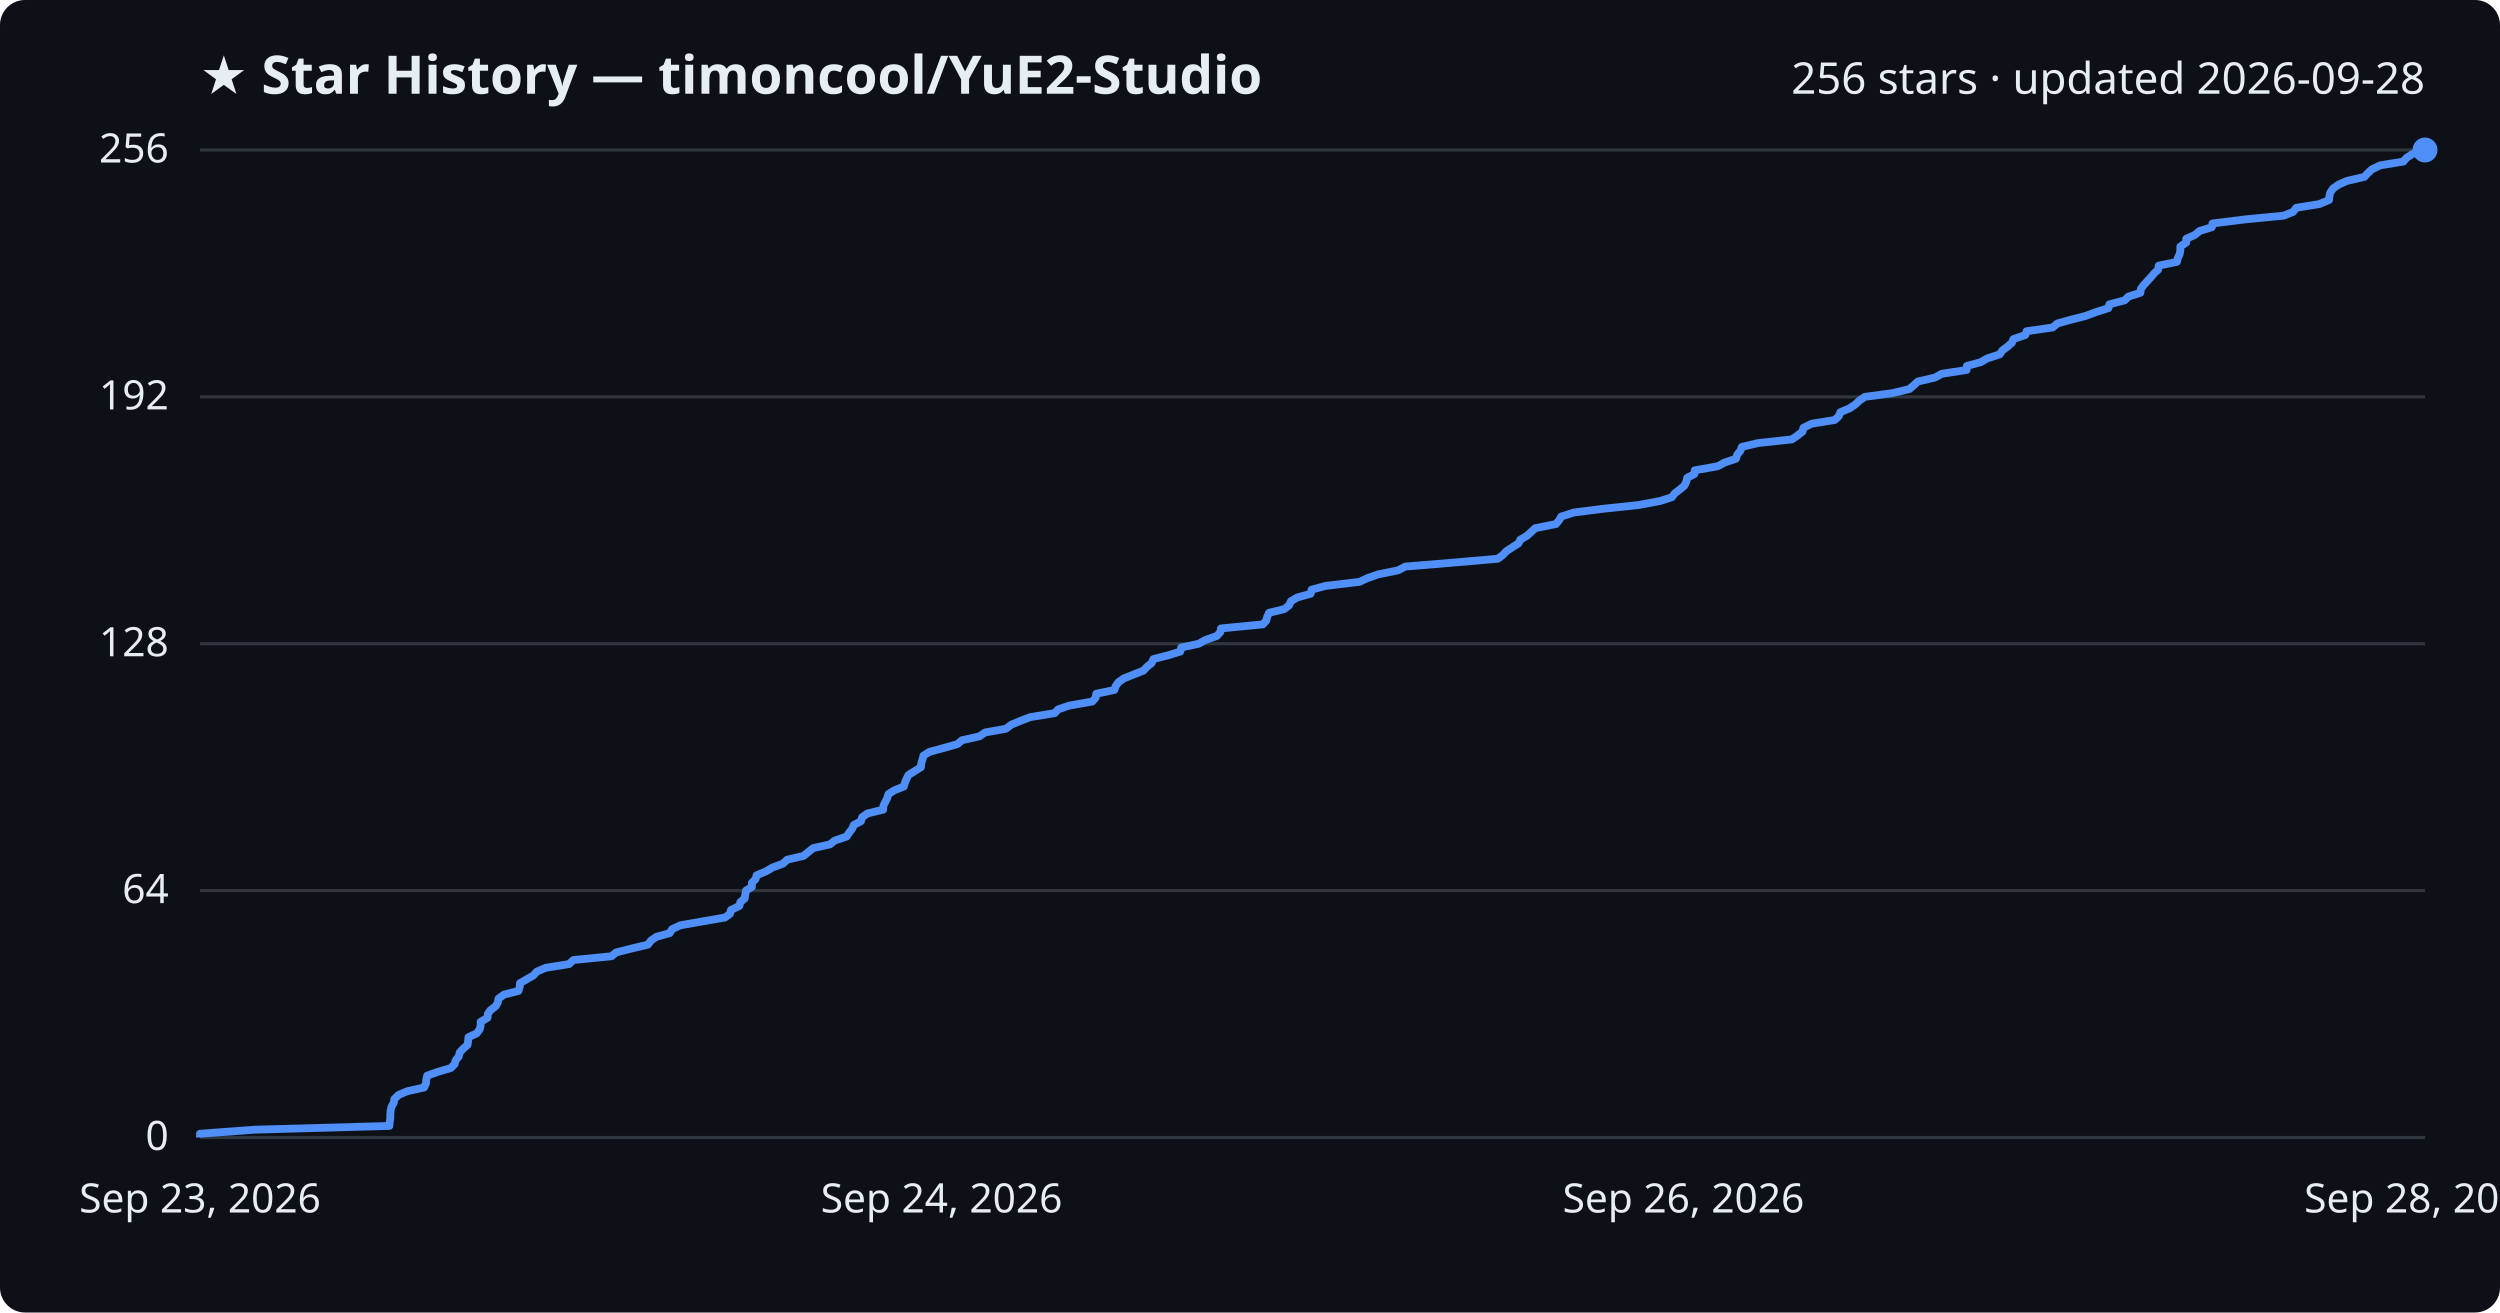
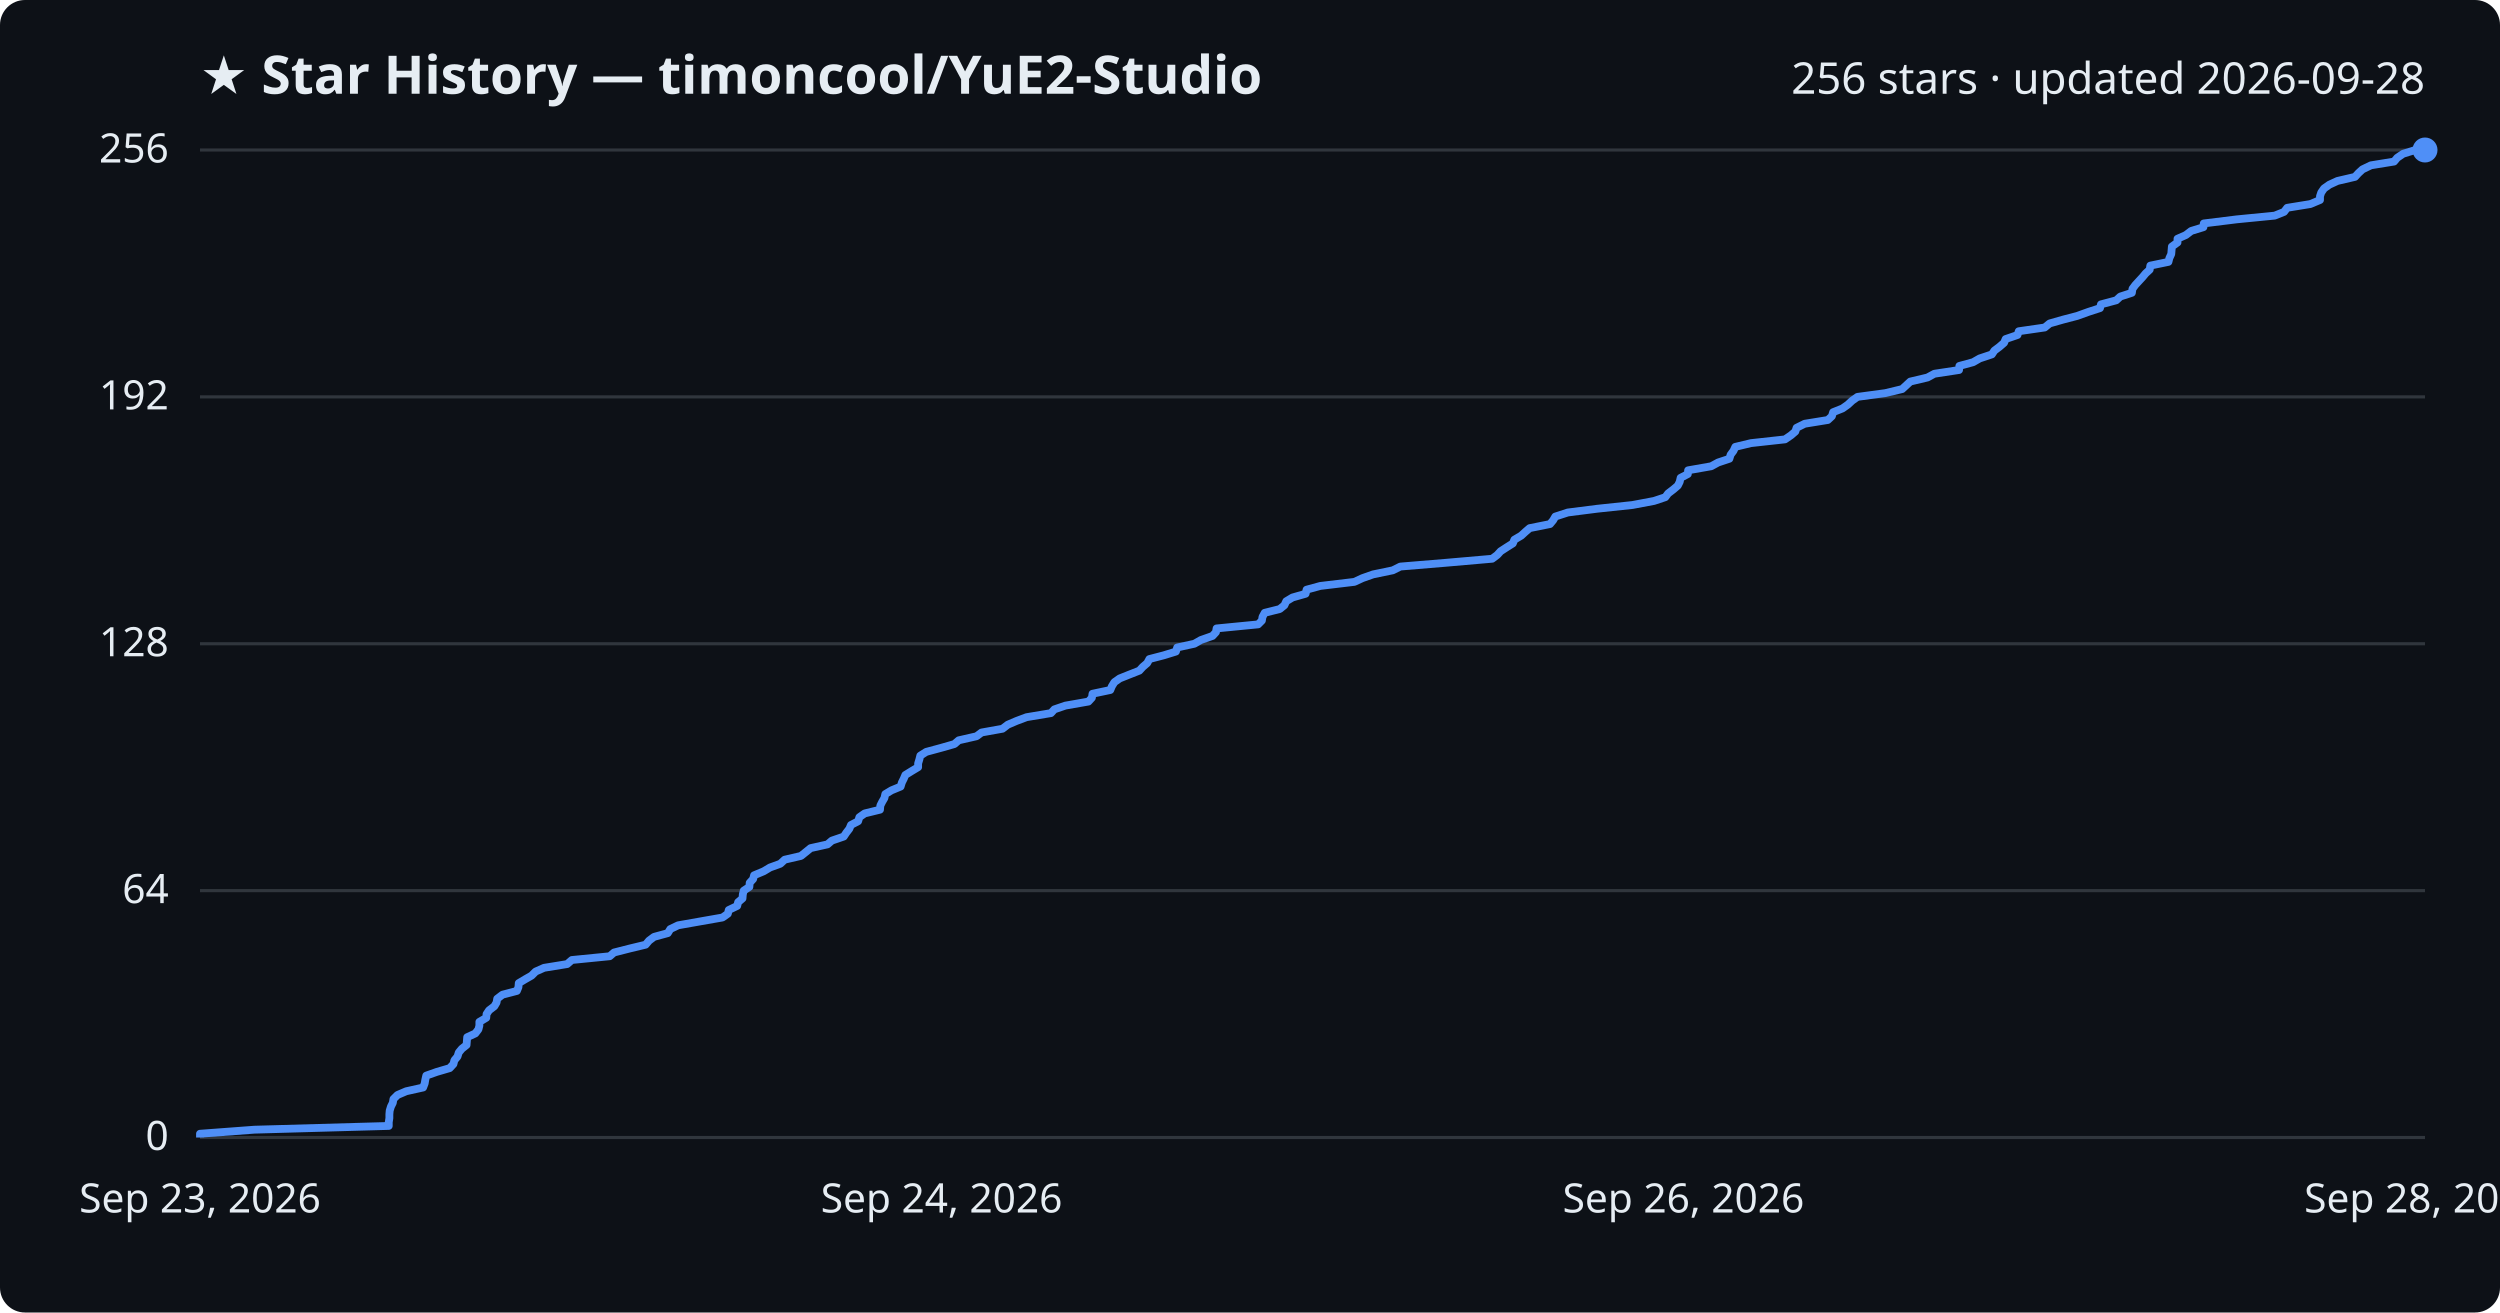
<svg xmlns="http://www.w3.org/2000/svg" viewBox="0 0 800 420" font-family="Segoe UI, sans-serif">
  <rect width="800" height="420" fill="#0d1117" rx="8" />
  <text x="64" y="30" fill="#e6edf3" font-size="17" font-weight="700">★ Star History — timoncool/YuE2-Studio</text>
  <text x="776" y="30" fill="#e6edf3" font-size="14" text-anchor="end">256 stars · updated 2026-09-28</text>
  <line x1="64" y1="364.0" x2="776" y2="364.0" stroke="#30363d" stroke-width="1" />
  <text x="54" y="368.0" fill="#e6edf3" font-size="13" text-anchor="end">0</text>
  <line x1="64" y1="285.0" x2="776" y2="285.0" stroke="#30363d" stroke-width="1" />
  <text x="54" y="289.0" fill="#e6edf3" font-size="13" text-anchor="end">64</text>
  <line x1="64" y1="206.0" x2="776" y2="206.0" stroke="#30363d" stroke-width="1" />
  <text x="54" y="210.0" fill="#e6edf3" font-size="13" text-anchor="end">128</text>
  <line x1="64" y1="127.0" x2="776" y2="127.0" stroke="#30363d" stroke-width="1" />
  <text x="54" y="131.0" fill="#e6edf3" font-size="13" text-anchor="end">192</text>
  <line x1="64" y1="48.0" x2="776" y2="48.0" stroke="#30363d" stroke-width="1" />
  <text x="54" y="52.0" fill="#e6edf3" font-size="13" text-anchor="end">256</text>
-   <path d="M64.0,364.0 L64.0,362.8 L81.5,361.5 L124.6,360.3 L124.7,359.1 L124.9,357.8 L124.9,356.6 L125.0,355.4 L125.3,354.1 L126.0,352.9 L126.2,351.7 L127.5,350.4 L130.3,349.2 L135.7,348.0 L136.3,346.7 L136.4,345.5 L136.7,344.2 L140.1,343.0 L144.2,341.8 L145.5,340.5 L145.8,339.3 L146.8,338.1 L147.1,336.8 L148.2,335.6 L149.6,334.4 L149.8,333.1 L149.9,331.9 L152.5,330.7 L153.5,329.4 L153.8,328.2 L153.8,327.0 L156.0,325.7 L156.1,324.5 L156.9,323.3 L158.6,322.0 L159.3,320.8 L159.5,319.6 L161.2,318.3 L165.9,317.1 L166.3,315.9 L166.4,314.6 L168.5,313.4 L170.6,312.2 L171.8,310.9 L174.6,309.7 L182.1,308.5 L183.5,307.2 L195.7,306.0 L197.1,304.8 L202.2,303.5 L207.3,302.3 L208.3,301.0 L210.0,299.8 L214.3,298.6 L215.1,297.3 L217.7,296.1 L224.5,294.9 L232.0,293.6 L233.6,292.4 L233.9,291.2 L236.6,289.9 L236.9,288.7 L238.3,287.5 L238.5,286.2 L238.7,285.0 L240.6,283.8 L240.6,282.5 L241.8,281.3 L242.1,280.1 L245.2,278.8 L247.2,277.6 L250.5,276.4 L251.9,275.1 L257.1,273.9 L258.6,272.7 L260.2,271.4 L265.6,270.2 L267.1,269.0 L270.9,267.7 L271.7,266.5 L272.7,265.2 L273.2,264.0 L275.5,262.8 L275.9,261.5 L277.6,260.3 L282.6,259.1 L282.7,257.8 L283.3,256.6 L283.9,255.4 L284.3,254.1 L286.2,252.9 L289.2,251.7 L289.6,250.4 L290.1,249.2 L290.7,248.0 L292.8,246.7 L294.7,245.5 L294.8,244.3 L295.2,243.0 L295.5,241.8 L297.4,240.6 L302.2,239.3 L306.4,238.1 L307.8,236.9 L313.5,235.6 L315.2,234.4 L321.9,233.2 L323.6,231.9 L326.5,230.7 L329.6,229.5 L337.5,228.2 L338.6,227.0 L342.1,225.8 L349.5,224.5 L350.6,223.3 L350.8,222.0 L356.6,220.8 L357.0,219.6 L357.9,218.3 L359.6,217.1 L362.6,215.9 L365.9,214.6 L367.0,213.4 L368.5,212.2 L369.1,210.9 L373.8,209.7 L377.7,208.5 L378.0,207.2 L383.6,206.0 L385.7,204.8 L389.4,203.5 L390.5,202.3 L390.7,201.1 L404.1,199.8 L405.2,198.6 L405.5,197.4 L406.1,196.1 L411.0,194.9 L412.5,193.7 L413.1,192.4 L415.1,191.2 L419.4,190.0 L419.7,188.7 L424.1,187.5 L435.0,186.2 L437.6,185.0 L441.0,183.8 L447.4,182.5 L449.7,181.3 L464.3,180.1 L479.3,178.8 L480.9,177.6 L482.0,176.4 L484.0,175.1 L485.9,173.9 L486.5,172.7 L488.7,171.4 L490.0,170.2 L491.3,169.0 L497.9,167.7 L498.9,166.5 L499.6,165.3 L503.6,164.0 L513.1,162.8 L524.4,161.6 L531.3,160.3 L535.0,159.1 L535.9,157.9 L537.6,156.6 L539.0,155.4 L539.6,154.2 L539.9,152.9 L542.2,151.7 L542.3,150.5 L549.7,149.2 L551.9,148.0 L555.5,146.8 L555.9,145.5 L556.9,144.3 L557.4,143.0 L562.5,141.8 L573.4,140.6 L575.3,139.3 L576.8,138.1 L577.1,136.9 L579.7,135.6 L587.1,134.4 L588.4,133.2 L588.9,131.9 L591.8,130.7 L593.6,129.5 L595.0,128.2 L596.7,127.0 L605.6,125.8 L611.0,124.5 L612.4,123.3 L613.7,122.1 L619.2,120.8 L621.4,119.6 L629.3,118.4 L629.4,117.1 L633.8,115.9 L635.9,114.7 L639.9,113.4 L640.7,112.2 L642.3,111.0 L643.8,109.7 L644.3,108.5 L648.1,107.2 L648.5,106.0 L656.8,104.8 L658.4,103.5 L662.7,102.3 L667.4,101.1 L670.9,99.8 L674.7,98.6 L675.0,97.4 L679.9,96.1 L681.1,94.9 L684.9,93.7 L685.1,92.4 L686.0,91.2 L687.1,90.0 L688.3,88.7 L689.3,87.5 L690.6,86.3 L690.8,85.0 L696.6,83.8 L696.9,82.6 L697.5,81.3 L697.7,80.1 L697.7,78.9 L699.6,77.6 L699.6,76.4 L702.3,75.2 L703.9,73.9 L707.8,72.7 L708.0,71.5 L718.5,70.2 L730.8,69.0 L733.8,67.8 L734.8,66.5 L742.2,65.3 L745.3,64.0 L745.4,62.8 L745.7,61.6 L746.6,60.3 L748.3,59.1 L751.0,57.9 L756.6,56.6 L757.7,55.4 L759.0,54.2 L761.7,52.9 L769.1,51.7 L770.1,50.5 L772.1,49.2 L776.0,48.0 L776.0,48.0" fill="none" stroke="#4f8ff7" stroke-width="2.5" stroke-linejoin="round" />
+   <path d="M64.0,364.0 L64.0,362.8 L81.4,361.5 L124.4,360.3 L124.4,359.1 L124.6,357.8 L124.6,356.6 L124.7,355.4 L125.1,354.1 L125.7,352.9 L125.9,351.7 L127.2,350.4 L130.0,349.2 L135.4,348.0 L135.9,346.7 L136.1,345.5 L136.4,344.2 L139.8,343.0 L143.9,341.8 L145.1,340.5 L145.4,339.3 L146.4,338.1 L146.8,336.8 L147.8,335.6 L149.3,334.4 L149.4,333.1 L149.5,331.9 L152.1,330.7 L153.1,329.4 L153.4,328.2 L153.4,327.0 L155.6,325.7 L155.7,324.5 L156.5,323.3 L158.2,322.0 L158.9,320.8 L159.1,319.6 L160.8,318.3 L165.4,317.1 L165.9,315.9 L166.0,314.6 L168.0,313.4 L170.1,312.2 L171.4,310.9 L174.1,309.7 L181.5,308.5 L183.0,307.2 L195.1,306.0 L196.5,304.8 L201.6,303.5 L206.6,302.3 L207.7,301.0 L209.3,299.8 L213.7,298.6 L214.5,297.3 L217.0,296.1 L223.8,294.9 L231.2,293.6 L232.9,292.4 L233.2,291.2 L235.9,289.9 L236.2,288.7 L237.6,287.5 L237.7,286.2 L238.0,285.0 L239.8,283.8 L239.9,282.5 L241.0,281.3 L241.3,280.1 L244.4,278.8 L246.4,277.6 L249.7,276.4 L251.1,275.1 L256.3,273.9 L257.8,272.7 L259.4,271.4 L264.8,270.2 L266.2,269.0 L270.0,267.7 L270.8,266.5 L271.8,265.2 L272.3,264.0 L274.6,262.8 L275.0,261.5 L276.7,260.3 L281.6,259.1 L281.7,257.8 L282.3,256.6 L283.0,255.4 L283.3,254.1 L285.3,252.9 L288.2,251.7 L288.6,250.4 L289.2,249.2 L289.7,248.0 L291.8,246.7 L293.8,245.5 L293.8,244.3 L294.2,243.0 L294.5,241.8 L296.4,240.6 L301.2,239.3 L305.4,238.1 L306.8,236.9 L312.5,235.6 L314.1,234.4 L320.8,233.2 L322.5,231.9 L325.3,230.7 L328.5,229.5 L336.3,228.2 L337.4,227.0 L340.9,225.8 L348.3,224.5 L349.4,223.3 L349.6,222.0 L355.3,220.8 L355.8,219.6 L356.6,218.3 L358.3,217.1 L361.3,215.9 L364.6,214.6 L365.7,213.4 L367.1,212.2 L367.8,210.9 L372.4,209.7 L376.3,208.5 L376.7,207.2 L382.2,206.0 L384.3,204.8 L388.0,203.5 L389.1,202.3 L389.3,201.1 L402.6,199.8 L403.8,198.6 L404.0,197.4 L404.7,196.1 L409.5,194.9 L411.0,193.7 L411.6,192.4 L413.6,191.2 L417.8,190.0 L418.1,188.7 L422.5,187.5 L433.4,186.2 L436.0,185.0 L439.4,183.8 L445.7,182.5 L448.1,181.3 L462.6,180.1 L477.5,178.8 L479.1,177.6 L480.2,176.4 L482.2,175.1 L484.1,173.9 L484.6,172.7 L486.8,171.4 L488.1,170.2 L489.5,169.0 L496.0,167.7 L497.0,166.5 L497.7,165.3 L501.7,164.0 L511.1,162.8 L522.4,161.6 L529.3,160.3 L532.9,159.1 L533.8,157.9 L535.5,156.6 L536.9,155.4 L537.5,154.2 L537.8,152.9 L540.1,151.7 L540.2,150.5 L547.6,149.2 L549.8,148.0 L553.4,146.8 L553.8,145.5 L554.7,144.3 L555.3,143.0 L560.3,141.8 L571.2,140.6 L573.1,139.3 L574.5,138.1 L574.9,136.9 L577.5,135.6 L584.9,134.4 L586.2,133.2 L586.6,131.9 L589.6,130.7 L591.3,129.5 L592.7,128.2 L594.4,127.0 L603.3,125.8 L608.7,124.5 L610.0,123.3 L611.3,122.1 L616.8,120.8 L619.0,119.6 L626.9,118.4 L627.0,117.1 L631.4,115.9 L633.5,114.7 L637.4,113.4 L638.2,112.2 L639.8,111.0 L641.3,109.7 L641.8,108.5 L645.6,107.2 L646.0,106.0 L654.3,104.8 L655.9,103.5 L660.1,102.3 L664.7,101.1 L668.3,99.8 L672.0,98.6 L672.3,97.4 L677.2,96.1 L678.5,94.9 L682.2,93.7 L682.4,92.4 L683.3,91.2 L684.4,90.0 L685.6,88.7 L686.6,87.5 L687.9,86.3 L688.1,85.0 L693.9,83.8 L694.2,82.6 L694.8,81.3 L694.9,80.1 L695.0,78.9 L696.8,77.6 L696.8,76.4 L699.5,75.2 L701.2,73.9 L705.1,72.7 L705.2,71.5 L715.7,70.2 L727.9,69.0 L730.9,67.8 L731.9,66.5 L739.3,65.3 L742.4,64.0 L742.4,62.8 L742.8,61.6 L743.7,60.3 L745.4,59.1 L748.0,57.9 L753.6,56.6 L754.7,55.4 L756.0,54.2 L758.7,52.9 L766.1,51.7 L767.1,50.5 L769.0,49.2 L772.9,48.0 L776.0,48.0" fill="none" stroke="#4f8ff7" stroke-width="2.5" stroke-linejoin="round" />
  <circle cx="776.0" cy="48.0" r="4" fill="#4f8ff7" />
  <text x="64.0" y="388" fill="#e6edf3" font-size="13" text-anchor="middle">Sep 23, 2026</text>
  <text x="301.3" y="388" fill="#e6edf3" font-size="13" text-anchor="middle">Sep 24, 2026</text>
  <text x="538.7" y="388" fill="#e6edf3" font-size="13" text-anchor="middle">Sep 26, 2026</text>
  <text x="776.0" y="388" fill="#e6edf3" font-size="13" text-anchor="middle">Sep 28, 2026</text>
</svg>
